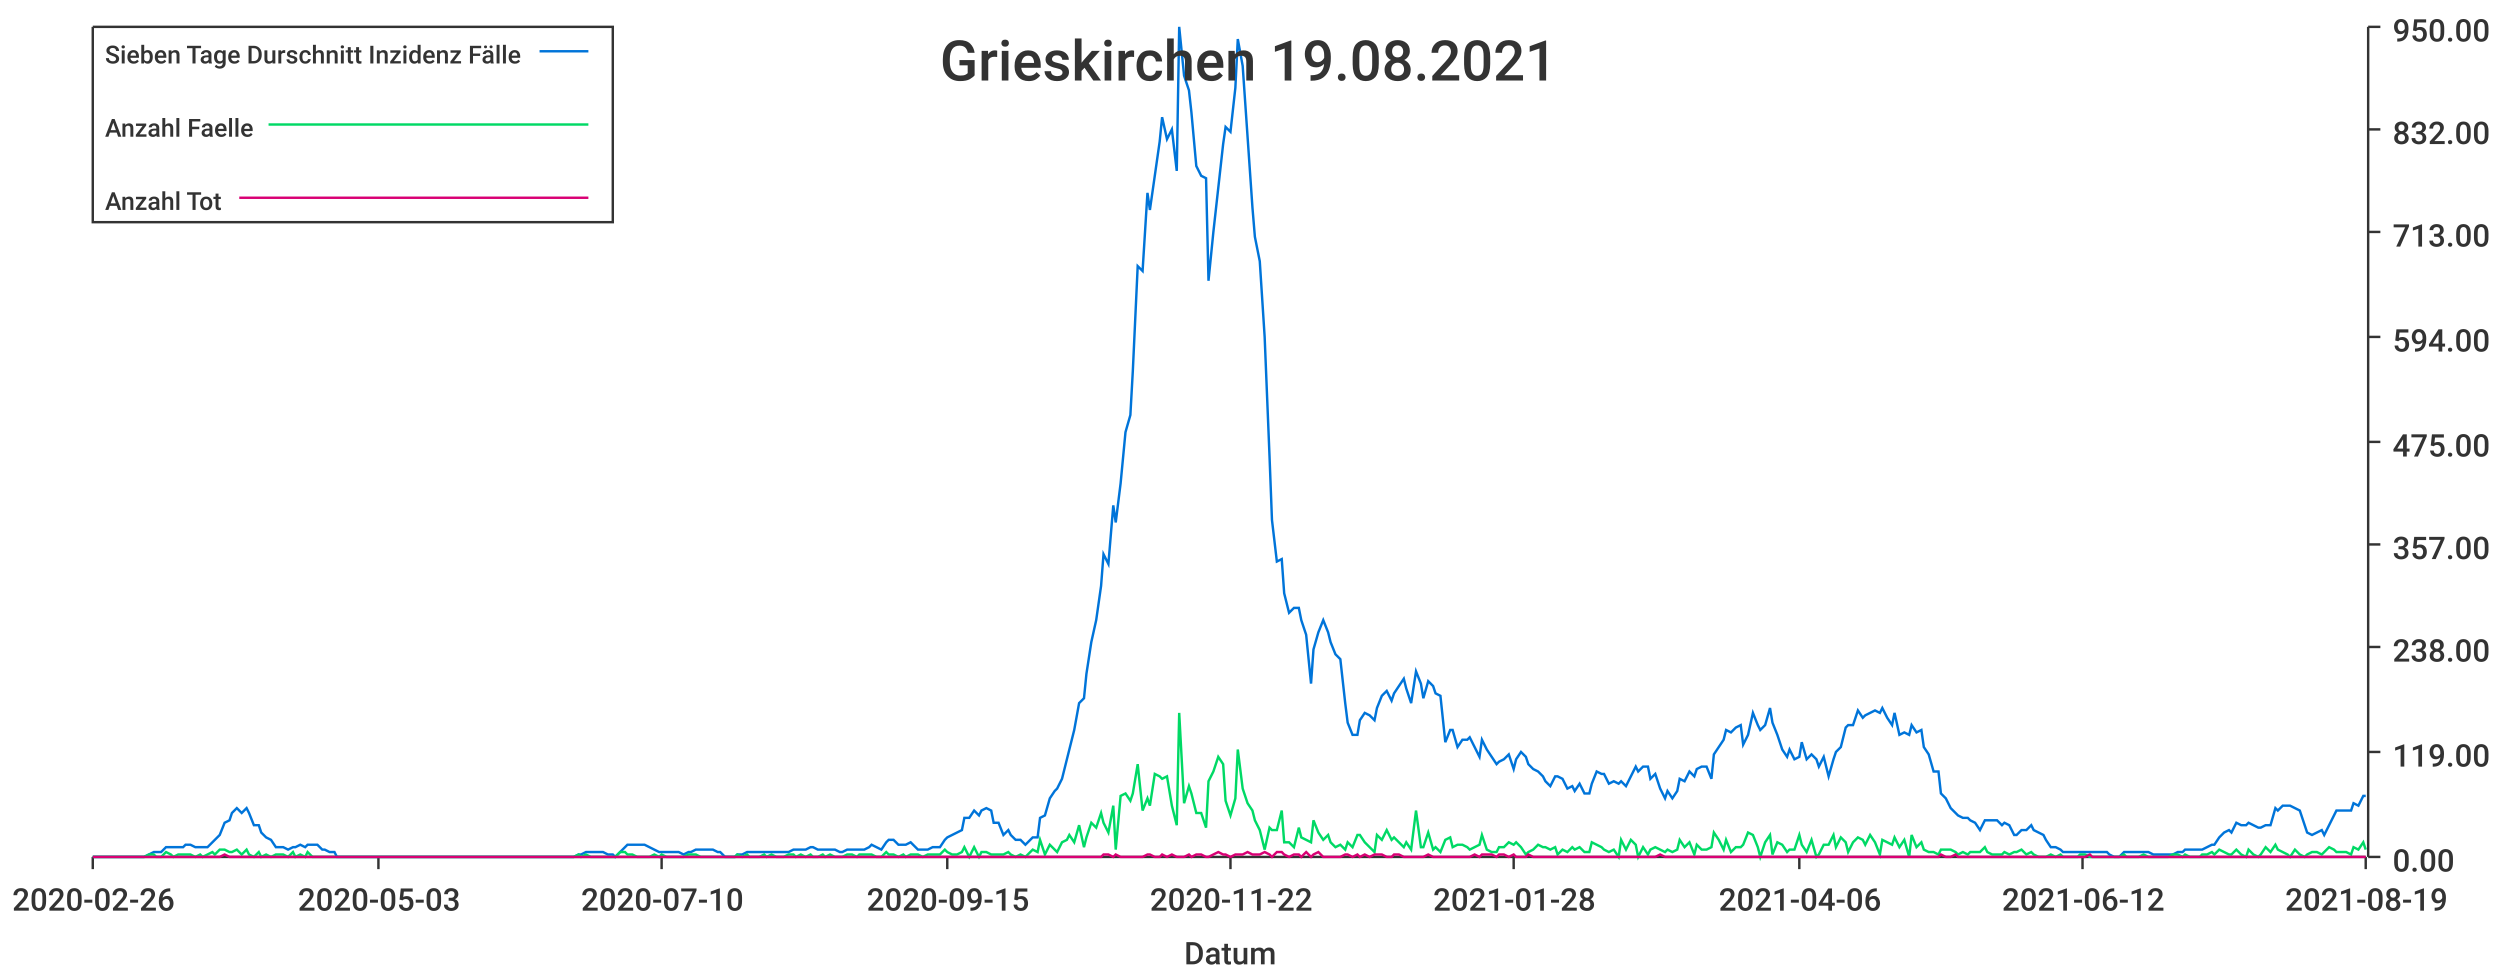
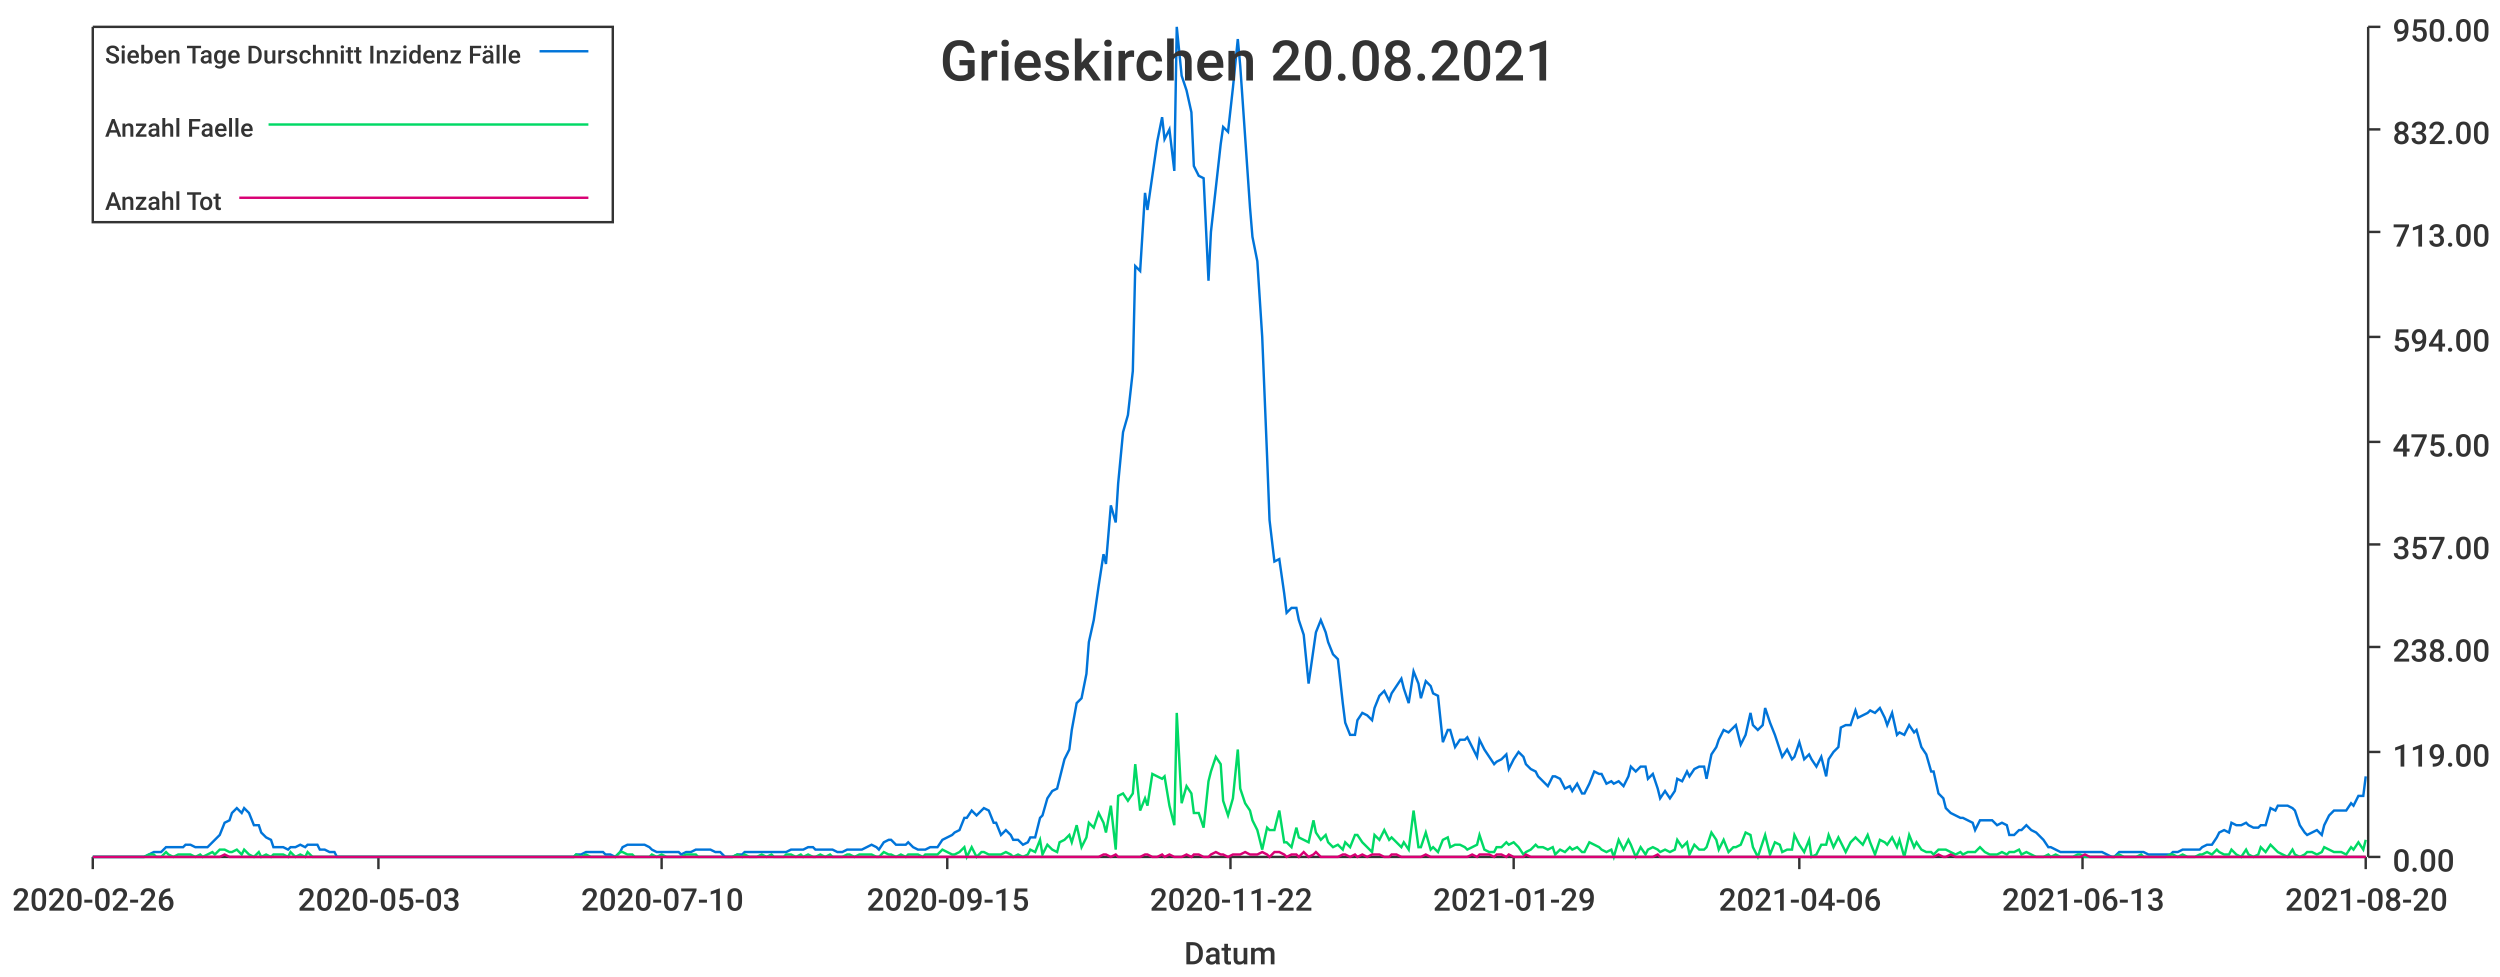
<svg xmlns="http://www.w3.org/2000/svg" width="1024" height="400">\n<path d="M 0 0 L 1024 0 L 1024 400 L 0 400 L 0 0" style="stroke-width:0;stroke:rgba(255,255,255,1.0);fill:rgba(255,255,255,1.0)" />
  <path d="M 38 11 L 969 11 L 969 351 L 38 351 L 38 11" style="stroke-width:0;stroke:rgba(255,255,255,1.0);fill:rgba(255,255,255,1.0)" />
  <path d="M 38 351 L 969 351" style="stroke-width:1;stroke:rgba(51,51,51,1.0);fill:none" />
  <path d="M 38 351 L 38 356" style="stroke-width:1;stroke:rgba(51,51,51,1.0);fill:none" />
  <text x="5" y="373" style="stroke-width:0;stroke:none;fill:rgba(51,51,51,1.0);font-size:12.8px;font-family:'Roboto Medium',sans-serif">2020-02-26</text>
  <path d="M 155 351 L 155 356" style="stroke-width:1;stroke:rgba(51,51,51,1.0);fill:none" />
  <text x="122" y="373" style="stroke-width:0;stroke:none;fill:rgba(51,51,51,1.0);font-size:12.8px;font-family:'Roboto Medium',sans-serif">2020-05-03</text>
  <path d="M 271 351 L 271 356" style="stroke-width:1;stroke:rgba(51,51,51,1.0);fill:none" />
  <text x="238" y="373" style="stroke-width:0;stroke:none;fill:rgba(51,51,51,1.0);font-size:12.8px;font-family:'Roboto Medium',sans-serif">2020-07-10</text>
  <path d="M 388 351 L 388 356" style="stroke-width:1;stroke:rgba(51,51,51,1.0);fill:none" />
  <text x="355" y="373" style="stroke-width:0;stroke:none;fill:rgba(51,51,51,1.0);font-size:12.8px;font-family:'Roboto Medium',sans-serif">2020-09-15</text>
  <path d="M 504 351 L 504 356" style="stroke-width:1;stroke:rgba(51,51,51,1.0);fill:none" />
  <text x="471" y="373" style="stroke-width:0;stroke:none;fill:rgba(51,51,51,1.0);font-size:12.8px;font-family:'Roboto Medium',sans-serif">2020-11-22</text>
  <path d="M 620 351 L 620 356" style="stroke-width:1;stroke:rgba(51,51,51,1.0);fill:none" />
-   <text x="587" y="373" style="stroke-width:0;stroke:none;fill:rgba(51,51,51,1.0);font-size:12.8px;font-family:'Roboto Medium',sans-serif">2021-01-28</text>
+   <text x="587" y="373" style="stroke-width:0;stroke:none;fill:rgba(51,51,51,1.0);font-size:12.8px;font-family:'Roboto Medium',sans-serif">2021-01-29</text>
  <path d="M 737 351 L 737 356" style="stroke-width:1;stroke:rgba(51,51,51,1.0);fill:none" />
  <text x="704" y="373" style="stroke-width:0;stroke:none;fill:rgba(51,51,51,1.0);font-size:12.8px;font-family:'Roboto Medium',sans-serif">2021-04-06</text>
  <path d="M 853 351 L 853 356" style="stroke-width:1;stroke:rgba(51,51,51,1.0);fill:none" />
-   <text x="820" y="373" style="stroke-width:0;stroke:none;fill:rgba(51,51,51,1.0);font-size:12.8px;font-family:'Roboto Medium',sans-serif">2021-06-12</text>
+   <text x="820" y="373" style="stroke-width:0;stroke:none;fill:rgba(51,51,51,1.0);font-size:12.8px;font-family:'Roboto Medium',sans-serif">2021-06-13</text>
  <path d="M 969 351 L 969 356" style="stroke-width:1;stroke:rgba(51,51,51,1.0);fill:none" />
-   <text x="936" y="373" style="stroke-width:0;stroke:none;fill:rgba(51,51,51,1.0);font-size:12.8px;font-family:'Roboto Medium',sans-serif">2021-08-19</text>
+   <text x="936" y="373" style="stroke-width:0;stroke:none;fill:rgba(51,51,51,1.0);font-size:12.8px;font-family:'Roboto Medium',sans-serif">2021-08-20</text>
  <text x="485" y="395" style="stroke-width:0;stroke:none;fill:rgba(51,51,51,1.0);font-size:12.8px;font-family:'Roboto Medium',sans-serif">Datum</text>
  <path d="M 970 351 L 970 11" style="stroke-width:1;stroke:rgba(51,51,51,1.0);fill:none" />
  <path d="M 970 351 L 975 351" style="stroke-width:1;stroke:rgba(51,51,51,1.0);fill:none" />
  <text x="980" y="357" style="stroke-width:0;stroke:none;fill:rgba(51,51,51,1.0);font-size:12.8px;font-family:'Roboto Medium',sans-serif">0.00</text>
  <path d="M 970 308 L 975 308" style="stroke-width:1;stroke:rgba(51,51,51,1.0);fill:none" />
  <text x="980" y="314" style="stroke-width:0;stroke:none;fill:rgba(51,51,51,1.0);font-size:12.8px;font-family:'Roboto Medium',sans-serif">119.00</text>
  <path d="M 970 265 L 975 265" style="stroke-width:1;stroke:rgba(51,51,51,1.0);fill:none" />
  <text x="980" y="271" style="stroke-width:0;stroke:none;fill:rgba(51,51,51,1.0);font-size:12.8px;font-family:'Roboto Medium',sans-serif">238.00</text>
  <path d="M 970 223 L 975 223" style="stroke-width:1;stroke:rgba(51,51,51,1.0);fill:none" />
  <text x="980" y="229" style="stroke-width:0;stroke:none;fill:rgba(51,51,51,1.0);font-size:12.8px;font-family:'Roboto Medium',sans-serif">357.00</text>
  <path d="M 970 181 L 975 181" style="stroke-width:1;stroke:rgba(51,51,51,1.0);fill:none" />
  <text x="980" y="187" style="stroke-width:0;stroke:none;fill:rgba(51,51,51,1.0);font-size:12.8px;font-family:'Roboto Medium',sans-serif">475.00</text>
  <path d="M 970 138 L 975 138" style="stroke-width:1;stroke:rgba(51,51,51,1.0);fill:none" />
  <text x="980" y="144" style="stroke-width:0;stroke:none;fill:rgba(51,51,51,1.0);font-size:12.8px;font-family:'Roboto Medium',sans-serif">594.00</text>
  <path d="M 970 95 L 975 95" style="stroke-width:1;stroke:rgba(51,51,51,1.0);fill:none" />
  <text x="980" y="101" style="stroke-width:0;stroke:none;fill:rgba(51,51,51,1.0);font-size:12.8px;font-family:'Roboto Medium',sans-serif">713.00</text>
  <path d="M 970 53 L 975 53" style="stroke-width:1;stroke:rgba(51,51,51,1.0);fill:none" />
  <text x="980" y="59" style="stroke-width:0;stroke:none;fill:rgba(51,51,51,1.0);font-size:12.8px;font-family:'Roboto Medium',sans-serif">832.00</text>
  <path d="M 970 11 L 975 11" style="stroke-width:1;stroke:rgba(51,51,51,1.0);fill:none" />
  <text x="980" y="17" style="stroke-width:0;stroke:none;fill:rgba(51,51,51,1.0);font-size:12.8px;font-family:'Roboto Medium',sans-serif">950.00</text>
-   <path d="M 38 351 L 40 351 L 42 351 L 44 351 L 45 351 L 47 351 L 49 351 L 51 351 L 52 351 L 54 351 L 56 351 L 57 351 L 59 351 L 61 350 L 63 349 L 64 349 L 66 349 L 68 347 L 70 347 L 71 347 L 73 347 L 75 347 L 76 346 L 78 346 L 80 347 L 82 347 L 83 347 L 85 347 L 87 345 L 88 344 L 90 342 L 92 337 L 94 336 L 95 333 L 97 331 L 99 333 L 101 331 L 102 333 L 104 338 L 106 338 L 107 341 L 109 343 L 111 344 L 113 347 L 114 347 L 116 347 L 118 348 L 120 347 L 121 347 L 123 346 L 125 347 L 126 346 L 128 346 L 130 346 L 132 348 L 133 348 L 135 349 L 137 349 L 138 351 L 140 351 L 142 351 L 144 351 L 145 351 L 147 351 L 149 351 L 151 351 L 152 351 L 154 351 L 156 351 L 157 351 L 159 351 L 161 351 L 163 351 L 164 351 L 166 351 L 168 351 L 170 351 L 171 351 L 173 351 L 175 351 L 176 351 L 178 351 L 180 351 L 182 351 L 183 351 L 185 351 L 187 351 L 188 351 L 190 351 L 192 351 L 194 351 L 195 351 L 197 351 L 199 351 L 201 351 L 202 351 L 204 351 L 206 351 L 207 351 L 209 351 L 211 351 L 213 351 L 214 351 L 216 351 L 218 351 L 220 351 L 221 351 L 223 351 L 225 351 L 226 351 L 228 351 L 230 351 L 232 351 L 233 351 L 235 351 L 237 350 L 238 350 L 240 349 L 242 349 L 244 349 L 245 349 L 247 349 L 249 350 L 251 350 L 252 351 L 254 349 L 256 347 L 257 346 L 259 346 L 261 346 L 263 346 L 264 346 L 266 347 L 268 348 L 270 349 L 271 349 L 273 349 L 275 349 L 276 349 L 278 349 L 280 350 L 282 349 L 283 349 L 285 348 L 287 348 L 288 348 L 290 348 L 292 348 L 294 349 L 295 349 L 297 351 L 299 351 L 301 351 L 302 350 L 304 350 L 306 349 L 307 349 L 309 349 L 311 349 L 313 349 L 314 349 L 316 349 L 318 349 L 320 349 L 321 349 L 323 349 L 325 348 L 326 348 L 328 348 L 330 348 L 332 347 L 333 347 L 335 348 L 337 348 L 338 348 L 340 348 L 342 348 L 344 349 L 345 349 L 347 348 L 349 348 L 351 348 L 352 348 L 354 348 L 356 347 L 357 346 L 359 347 L 361 348 L 363 345 L 364 344 L 366 344 L 368 346 L 370 346 L 371 346 L 373 345 L 375 347 L 376 348 L 378 348 L 380 348 L 382 347 L 383 347 L 385 347 L 387 344 L 388 343 L 390 342 L 392 341 L 394 340 L 395 335 L 397 335 L 399 332 L 401 334 L 402 332 L 404 331 L 406 332 L 407 337 L 409 337 L 411 342 L 413 340 L 414 342 L 416 344 L 418 344 L 420 346 L 421 345 L 423 343 L 425 343 L 426 335 L 428 334 L 430 327 L 432 324 L 433 323 L 435 319 L 437 311 L 438 307 L 440 299 L 442 288 L 444 286 L 445 276 L 447 263 L 449 254 L 451 240 L 452 227 L 454 231 L 456 207 L 457 214 L 459 198 L 461 177 L 463 170 L 464 152 L 466 109 L 468 111 L 470 79 L 471 86 L 473 72 L 475 58 L 476 48 L 478 57 L 480 53 L 482 70 L 483 11 L 485 31 L 487 37 L 488 46 L 490 68 L 492 72 L 494 73 L 495 115 L 497 95 L 499 77 L 501 59 L 502 52 L 504 54 L 506 36 L 507 16 L 509 27 L 511 56 L 513 85 L 514 97 L 516 107 L 518 138 L 520 187 L 521 213 L 523 230 L 525 229 L 526 243 L 528 251 L 530 249 L 532 249 L 533 254 L 535 260 L 537 280 L 538 266 L 540 259 L 542 254 L 544 259 L 545 263 L 547 268 L 549 270 L 551 288 L 552 296 L 554 301 L 556 301 L 557 295 L 559 292 L 561 293 L 563 295 L 564 290 L 566 285 L 568 283 L 570 287 L 571 284 L 573 281 L 575 278 L 576 282 L 578 288 L 580 275 L 582 280 L 583 286 L 585 279 L 587 281 L 588 284 L 590 285 L 592 304 L 594 299 L 595 299 L 597 306 L 599 303 L 601 303 L 602 302 L 604 306 L 606 310 L 607 303 L 609 307 L 611 310 L 613 313 L 614 312 L 616 311 L 618 309 L 620 315 L 621 311 L 623 308 L 625 310 L 626 313 L 628 315 L 630 316 L 632 318 L 633 320 L 635 322 L 637 318 L 638 318 L 640 319 L 642 323 L 644 322 L 645 324 L 647 321 L 649 325 L 651 325 L 652 321 L 654 316 L 656 317 L 657 317 L 659 321 L 661 320 L 663 321 L 664 320 L 666 322 L 668 318 L 670 314 L 671 316 L 673 314 L 675 314 L 676 319 L 678 317 L 680 323 L 682 327 L 683 324 L 685 327 L 687 324 L 688 319 L 690 320 L 692 316 L 694 318 L 695 315 L 697 314 L 699 314 L 701 319 L 702 309 L 704 306 L 706 303 L 707 299 L 709 300 L 711 298 L 713 297 L 714 305 L 716 301 L 718 292 L 720 297 L 721 299 L 723 297 L 725 290 L 726 296 L 728 301 L 730 307 L 732 310 L 733 307 L 735 311 L 737 310 L 738 304 L 740 311 L 742 309 L 744 311 L 745 314 L 747 310 L 749 318 L 751 311 L 752 308 L 754 306 L 756 298 L 757 297 L 759 297 L 761 291 L 763 294 L 764 293 L 766 292 L 768 291 L 770 292 L 771 290 L 773 294 L 775 297 L 776 292 L 778 301 L 780 300 L 782 301 L 783 297 L 785 300 L 787 299 L 788 306 L 790 309 L 792 316 L 794 316 L 795 325 L 797 327 L 799 331 L 801 333 L 802 334 L 804 335 L 806 335 L 807 336 L 809 337 L 811 340 L 813 336 L 814 336 L 816 336 L 818 336 L 820 338 L 821 337 L 823 338 L 825 342 L 826 342 L 828 340 L 830 340 L 832 338 L 833 340 L 835 341 L 837 342 L 838 344 L 840 347 L 842 347 L 844 348 L 845 349 L 847 349 L 849 349 L 851 349 L 852 349 L 854 349 L 856 349 L 857 349 L 859 349 L 861 349 L 863 349 L 864 350 L 866 351 L 868 351 L 870 349 L 871 349 L 873 349 L 875 349 L 876 349 L 878 349 L 880 349 L 882 350 L 883 350 L 885 350 L 887 350 L 888 350 L 890 350 L 892 349 L 894 349 L 895 348 L 897 348 L 899 348 L 901 348 L 902 348 L 904 347 L 906 346 L 907 346 L 909 343 L 911 341 L 913 340 L 914 341 L 916 337 L 918 338 L 920 338 L 921 337 L 923 338 L 925 339 L 926 339 L 928 338 L 930 338 L 932 331 L 933 332 L 935 330 L 937 330 L 938 330 L 940 331 L 942 332 L 944 338 L 945 341 L 947 342 L 949 341 L 951 340 L 952 342 L 954 338 L 956 334 L 957 332 L 959 332 L 961 332 L 963 332 L 964 329 L 966 330 L 968 326 L 969 326" style="stroke-width:1;stroke:rgba(0,116,217,1.0);fill:none" />
-   <path d="M 38 351 L 40 351 L 42 351 L 44 351 L 45 351 L 47 351 L 49 351 L 51 351 L 52 351 L 54 351 L 56 351 L 57 351 L 59 351 L 61 350 L 63 350 L 64 351 L 66 351 L 68 349 L 70 350 L 71 351 L 73 350 L 75 350 L 76 350 L 78 350 L 80 351 L 82 350 L 83 351 L 85 350 L 87 349 L 88 350 L 90 348 L 92 348 L 94 349 L 95 349 L 97 348 L 99 350 L 101 348 L 102 350 L 104 351 L 106 349 L 107 351 L 109 350 L 111 351 L 113 350 L 114 350 L 116 350 L 118 351 L 120 349 L 121 351 L 123 350 L 125 351 L 126 349 L 128 351 L 130 351 L 132 351 L 133 351 L 135 351 L 137 351 L 138 351 L 140 351 L 142 351 L 144 351 L 145 351 L 147 351 L 149 351 L 151 351 L 152 351 L 154 351 L 156 351 L 157 351 L 159 351 L 161 351 L 163 351 L 164 351 L 166 351 L 168 351 L 170 351 L 171 351 L 173 351 L 175 351 L 176 351 L 178 351 L 180 351 L 182 351 L 183 351 L 185 351 L 187 351 L 188 351 L 190 351 L 192 351 L 194 351 L 195 351 L 197 351 L 199 351 L 201 351 L 202 351 L 204 351 L 206 351 L 207 351 L 209 351 L 211 351 L 213 351 L 214 351 L 216 351 L 218 351 L 220 351 L 221 351 L 223 351 L 225 351 L 226 351 L 228 351 L 230 351 L 232 351 L 233 351 L 235 351 L 237 350 L 238 351 L 240 350 L 242 351 L 244 351 L 245 351 L 247 351 L 249 351 L 251 351 L 252 351 L 254 349 L 256 349 L 257 350 L 259 350 L 261 351 L 263 351 L 264 351 L 266 351 L 268 350 L 270 351 L 271 350 L 273 351 L 275 351 L 276 351 L 278 351 L 280 351 L 282 350 L 283 350 L 285 350 L 287 351 L 288 351 L 290 351 L 292 351 L 294 351 L 295 351 L 297 351 L 299 351 L 301 351 L 302 350 L 304 351 L 306 350 L 307 351 L 309 351 L 311 351 L 313 350 L 314 351 L 316 350 L 318 351 L 320 351 L 321 351 L 323 350 L 325 350 L 326 351 L 328 350 L 330 351 L 332 350 L 333 351 L 335 351 L 337 350 L 338 351 L 340 350 L 342 351 L 344 351 L 345 351 L 347 350 L 349 350 L 351 351 L 352 350 L 354 350 L 356 350 L 357 350 L 359 351 L 361 351 L 363 349 L 364 350 L 366 350 L 368 351 L 370 350 L 371 351 L 373 350 L 375 350 L 376 350 L 378 351 L 380 350 L 382 350 L 383 350 L 385 350 L 387 348 L 388 349 L 390 350 L 392 350 L 394 349 L 395 347 L 397 351 L 399 347 L 401 351 L 402 349 L 404 349 L 406 350 L 407 350 L 409 350 L 411 350 L 413 349 L 414 350 L 416 351 L 418 350 L 420 351 L 421 350 L 423 348 L 425 349 L 426 344 L 428 350 L 430 346 L 432 348 L 433 349 L 435 345 L 437 344 L 438 342 L 440 345 L 442 338 L 444 347 L 445 343 L 447 337 L 449 339 L 451 333 L 452 337 L 454 341 L 456 330 L 457 348 L 459 326 L 461 325 L 463 328 L 464 325 L 466 313 L 468 332 L 470 327 L 471 330 L 473 317 L 475 318 L 476 319 L 478 318 L 480 330 L 482 338 L 483 292 L 485 329 L 487 322 L 488 325 L 490 333 L 492 333 L 494 339 L 495 320 L 497 316 L 499 310 L 501 313 L 502 328 L 504 334 L 506 327 L 507 307 L 509 323 L 511 329 L 513 332 L 514 336 L 516 340 L 518 348 L 520 339 L 521 340 L 523 340 L 525 332 L 526 345 L 528 345 L 530 347 L 532 339 L 533 343 L 535 344 L 537 345 L 538 336 L 540 341 L 542 344 L 544 342 L 545 345 L 547 347 L 549 346 L 551 348 L 552 345 L 554 347 L 556 342 L 557 342 L 559 345 L 561 347 L 563 349 L 564 342 L 566 344 L 568 340 L 570 344 L 571 343 L 573 345 L 575 347 L 576 345 L 578 348 L 580 332 L 582 347 L 583 347 L 585 341 L 587 348 L 588 347 L 590 349 L 592 344 L 594 343 L 595 347 L 597 346 L 599 346 L 601 347 L 602 348 L 604 347 L 606 346 L 607 342 L 609 348 L 611 349 L 613 349 L 614 347 L 616 347 L 618 345 L 620 346 L 621 345 L 623 347 L 625 350 L 626 349 L 628 348 L 630 346 L 632 347 L 633 347 L 635 348 L 637 347 L 638 350 L 640 348 L 642 349 L 644 347 L 645 348 L 647 347 L 649 349 L 651 349 L 652 345 L 654 346 L 656 347 L 657 348 L 659 349 L 661 348 L 663 351 L 664 344 L 666 348 L 668 344 L 670 346 L 671 351 L 673 347 L 675 350 L 676 348 L 678 347 L 680 348 L 682 349 L 683 348 L 685 349 L 687 348 L 688 344 L 690 347 L 692 345 L 694 350 L 695 346 L 697 348 L 699 348 L 701 347 L 702 341 L 704 344 L 706 348 L 707 344 L 709 349 L 711 347 L 713 347 L 714 346 L 716 341 L 718 342 L 720 347 L 721 351 L 723 345 L 725 342 L 726 350 L 728 345 L 730 346 L 732 349 L 733 348 L 735 348 L 737 342 L 738 346 L 740 349 L 742 344 L 744 351 L 745 350 L 747 346 L 749 346 L 751 342 L 752 347 L 754 343 L 756 345 L 757 349 L 759 345 L 761 343 L 763 344 L 764 346 L 766 342 L 768 345 L 770 350 L 771 344 L 773 345 L 775 346 L 776 343 L 778 347 L 780 344 L 782 351 L 783 342 L 785 347 L 787 345 L 788 348 L 790 349 L 792 349 L 794 350 L 795 348 L 797 348 L 799 348 L 801 349 L 802 350 L 804 349 L 806 350 L 807 349 L 809 349 L 811 349 L 813 347 L 814 349 L 816 350 L 818 350 L 820 350 L 821 349 L 823 350 L 825 349 L 826 349 L 828 348 L 830 350 L 832 349 L 833 350 L 835 351 L 837 351 L 838 351 L 840 350 L 842 351 L 844 350 L 845 351 L 847 351 L 849 351 L 851 351 L 852 350 L 854 350 L 856 351 L 857 351 L 859 351 L 861 351 L 863 351 L 864 351 L 866 351 L 868 351 L 870 350 L 871 351 L 873 351 L 875 351 L 876 351 L 878 350 L 880 351 L 882 351 L 883 351 L 885 351 L 887 351 L 888 351 L 890 350 L 892 350 L 894 351 L 895 350 L 897 351 L 899 351 L 901 351 L 902 350 L 904 350 L 906 349 L 907 350 L 909 348 L 911 349 L 913 350 L 914 350 L 916 348 L 918 350 L 920 351 L 921 348 L 923 350 L 925 351 L 926 350 L 928 347 L 930 349 L 932 346 L 933 348 L 935 349 L 937 350 L 938 351 L 940 348 L 942 350 L 944 351 L 945 350 L 947 349 L 949 349 L 951 350 L 952 349 L 954 347 L 956 348 L 957 349 L 959 349 L 961 349 L 963 350 L 964 347 L 966 348 L 968 345 L 969 348" style="stroke-width:1;stroke:rgba(0,217,101,1.0);fill:none" />
-   <path d="M 38 351 L 40 351 L 42 351 L 44 351 L 45 351 L 47 351 L 49 351 L 51 351 L 52 351 L 54 351 L 56 351 L 57 351 L 59 351 L 61 351 L 63 351 L 64 351 L 66 351 L 68 351 L 70 351 L 71 351 L 73 351 L 75 351 L 76 351 L 78 351 L 80 351 L 82 351 L 83 351 L 85 351 L 87 351 L 88 351 L 90 351 L 92 350 L 94 351 L 95 351 L 97 351 L 99 351 L 101 351 L 102 351 L 104 351 L 106 351 L 107 351 L 109 351 L 111 351 L 113 351 L 114 351 L 116 351 L 118 351 L 120 351 L 121 351 L 123 351 L 125 351 L 126 351 L 128 351 L 130 351 L 132 351 L 133 351 L 135 351 L 137 351 L 138 351 L 140 351 L 142 351 L 144 351 L 145 351 L 147 351 L 149 351 L 151 351 L 152 351 L 154 351 L 156 351 L 157 351 L 159 351 L 161 351 L 163 351 L 164 351 L 166 351 L 168 351 L 170 351 L 171 351 L 173 351 L 175 351 L 176 351 L 178 351 L 180 351 L 182 351 L 183 351 L 185 351 L 187 351 L 188 351 L 190 351 L 192 351 L 194 351 L 195 351 L 197 351 L 199 351 L 201 351 L 202 351 L 204 351 L 206 351 L 207 351 L 209 351 L 211 351 L 213 351 L 214 351 L 216 351 L 218 351 L 220 351 L 221 351 L 223 351 L 225 351 L 226 351 L 228 351 L 230 351 L 232 351 L 233 351 L 235 351 L 237 351 L 238 351 L 240 351 L 242 351 L 244 351 L 245 351 L 247 351 L 249 351 L 251 351 L 252 351 L 254 351 L 256 351 L 257 351 L 259 351 L 261 351 L 263 351 L 264 351 L 266 351 L 268 351 L 270 351 L 271 351 L 273 351 L 275 351 L 276 351 L 278 351 L 280 351 L 282 351 L 283 351 L 285 351 L 287 351 L 288 351 L 290 351 L 292 351 L 294 351 L 295 351 L 297 351 L 299 351 L 301 351 L 302 351 L 304 351 L 306 351 L 307 351 L 309 351 L 311 351 L 313 351 L 314 351 L 316 351 L 318 351 L 320 351 L 321 351 L 323 351 L 325 351 L 326 351 L 328 351 L 330 351 L 332 351 L 333 351 L 335 351 L 337 351 L 338 351 L 340 351 L 342 351 L 344 351 L 345 351 L 347 351 L 349 351 L 351 351 L 352 351 L 354 351 L 356 351 L 357 351 L 359 351 L 361 351 L 363 351 L 364 351 L 366 351 L 368 351 L 370 351 L 371 351 L 373 351 L 375 351 L 376 351 L 378 351 L 380 351 L 382 351 L 383 351 L 385 351 L 387 351 L 388 351 L 390 351 L 392 351 L 394 351 L 395 351 L 397 351 L 399 351 L 401 351 L 402 351 L 404 351 L 406 351 L 407 351 L 409 351 L 411 351 L 413 351 L 414 351 L 416 351 L 418 351 L 420 351 L 421 351 L 423 351 L 425 351 L 426 351 L 428 351 L 430 351 L 432 351 L 433 351 L 435 351 L 437 351 L 438 351 L 440 351 L 442 351 L 444 351 L 445 351 L 447 351 L 449 351 L 451 351 L 452 350 L 454 350 L 456 351 L 457 350 L 459 351 L 461 351 L 463 351 L 464 351 L 466 351 L 468 351 L 470 350 L 471 350 L 473 351 L 475 351 L 476 350 L 478 351 L 480 350 L 482 351 L 483 351 L 485 351 L 487 350 L 488 351 L 490 350 L 492 350 L 494 351 L 495 351 L 497 350 L 499 349 L 501 350 L 502 350 L 504 351 L 506 350 L 507 350 L 509 350 L 511 349 L 513 350 L 514 350 L 516 350 L 518 349 L 520 350 L 521 351 L 523 349 L 525 349 L 526 350 L 528 351 L 530 350 L 532 350 L 533 351 L 535 349 L 537 351 L 538 350 L 540 349 L 542 351 L 544 351 L 545 351 L 547 351 L 549 351 L 551 350 L 552 350 L 554 351 L 556 350 L 557 351 L 559 350 L 561 351 L 563 350 L 564 350 L 566 350 L 568 351 L 570 351 L 571 350 L 573 350 L 575 351 L 576 351 L 578 351 L 580 351 L 582 351 L 583 351 L 585 350 L 587 351 L 588 351 L 590 351 L 592 351 L 594 351 L 595 351 L 597 351 L 599 351 L 601 351 L 602 351 L 604 350 L 606 351 L 607 350 L 609 350 L 611 350 L 613 351 L 614 350 L 616 350 L 618 351 L 620 350 L 621 351 L 623 351 L 625 351 L 626 350 L 628 351 L 630 351 L 632 351 L 633 351 L 635 351 L 637 351 L 638 351 L 640 351 L 642 351 L 644 351 L 645 351 L 647 351 L 649 351 L 651 351 L 652 351 L 654 351 L 656 351 L 657 351 L 659 351 L 661 351 L 663 351 L 664 351 L 666 351 L 668 351 L 670 351 L 671 351 L 673 351 L 675 351 L 676 351 L 678 351 L 680 350 L 682 351 L 683 351 L 685 351 L 687 351 L 688 351 L 690 351 L 692 351 L 694 351 L 695 351 L 697 351 L 699 351 L 701 351 L 702 351 L 704 351 L 706 351 L 707 351 L 709 351 L 711 351 L 713 351 L 714 351 L 716 351 L 718 351 L 720 351 L 721 351 L 723 351 L 725 351 L 726 351 L 728 351 L 730 351 L 732 351 L 733 351 L 735 351 L 737 351 L 738 351 L 740 351 L 742 351 L 744 351 L 745 351 L 747 351 L 749 351 L 751 351 L 752 351 L 754 351 L 756 351 L 757 351 L 759 351 L 761 351 L 763 351 L 764 351 L 766 351 L 768 351 L 770 351 L 771 351 L 773 351 L 775 351 L 776 351 L 778 351 L 780 351 L 782 351 L 783 351 L 785 351 L 787 351 L 788 351 L 790 351 L 792 351 L 794 351 L 795 350 L 797 351 L 799 351 L 801 350 L 802 351 L 804 351 L 806 351 L 807 351 L 809 351 L 811 351 L 813 351 L 814 351 L 816 351 L 818 351 L 820 351 L 821 351 L 823 351 L 825 351 L 826 351 L 828 351 L 830 351 L 832 351 L 833 351 L 835 351 L 837 351 L 838 351 L 840 351 L 842 351 L 844 351 L 845 351 L 847 351 L 849 351 L 851 351 L 852 351 L 854 351 L 856 350 L 857 351 L 859 351 L 861 351 L 863 351 L 864 351 L 866 351 L 868 351 L 870 351 L 871 351 L 873 351 L 875 351 L 876 351 L 878 351 L 880 351 L 882 351 L 883 351 L 885 351 L 887 351 L 888 351 L 890 351 L 892 351 L 894 351 L 895 351 L 897 351 L 899 351 L 901 351 L 902 351 L 904 351 L 906 351 L 907 351 L 909 351 L 911 351 L 913 351 L 914 351 L 916 351 L 918 351 L 920 351 L 921 351 L 923 351 L 925 351 L 926 351 L 928 351 L 930 351 L 932 351 L 933 351 L 935 351 L 937 351 L 938 351 L 940 351 L 942 351 L 944 351 L 945 351 L 947 351 L 949 351 L 951 351 L 952 351 L 954 351 L 956 351 L 957 351 L 959 351 L 961 351 L 963 351 L 964 351 L 966 351 L 968 351 L 969 351" style="stroke-width:1;stroke:rgba(217,0,116,1.0);fill:none" />
-   <text x="385" y="33" style="stroke-width:0;stroke:none;fill:rgba(51,51,51,1.0);font-size:23.0px;font-family:'Roboto Medium',sans-serif">Grieskirchen 19.08.2021</text>
+   <path d="M 38 351 L 40 351 L 42 351 L 44 351 L 45 351 L 47 351 L 49 351 L 51 351 L 52 351 L 54 351 L 56 351 L 57 351 L 59 351 L 61 350 L 63 349 L 64 349 L 66 349 L 68 347 L 69 347 L 71 347 L 73 347 L 75 347 L 76 346 L 78 346 L 80 347 L 82 347 L 83 347 L 85 347 L 87 345 L 88 344 L 90 342 L 92 337 L 94 336 L 95 333 L 97 331 L 99 333 L 100 331 L 102 333 L 104 338 L 106 338 L 107 341 L 109 343 L 111 344 L 112 347 L 114 347 L 116 347 L 118 348 L 119 347 L 121 347 L 123 346 L 125 347 L 126 346 L 128 346 L 130 346 L 131 348 L 133 348 L 135 349 L 137 349 L 138 351 L 140 351 L 142 351 L 143 351 L 145 351 L 147 351 L 149 351 L 150 351 L 152 351 L 154 351 L 156 351 L 157 351 L 159 351 L 161 351 L 162 351 L 164 351 L 166 351 L 168 351 L 169 351 L 171 351 L 173 351 L 174 351 L 176 351 L 178 351 L 180 351 L 181 351 L 183 351 L 185 351 L 186 351 L 188 351 L 190 351 L 192 351 L 193 351 L 195 351 L 197 351 L 199 351 L 200 351 L 202 351 L 204 351 L 205 351 L 207 351 L 209 351 L 211 351 L 212 351 L 214 351 L 216 351 L 217 351 L 219 351 L 221 351 L 223 351 L 224 351 L 226 351 L 228 351 L 230 351 L 231 351 L 233 351 L 235 351 L 236 350 L 238 350 L 240 349 L 242 349 L 243 349 L 245 349 L 247 349 L 248 350 L 250 350 L 252 351 L 254 349 L 255 347 L 257 346 L 259 346 L 260 346 L 262 346 L 264 346 L 266 347 L 267 348 L 269 349 L 271 349 L 273 349 L 274 349 L 276 349 L 278 349 L 279 350 L 281 349 L 283 349 L 285 348 L 286 348 L 288 348 L 290 348 L 291 348 L 293 349 L 295 349 L 297 351 L 298 351 L 300 351 L 302 350 L 304 350 L 305 349 L 307 349 L 309 349 L 310 349 L 312 349 L 314 349 L 316 349 L 317 349 L 319 349 L 321 349 L 322 349 L 324 348 L 326 348 L 328 348 L 329 348 L 331 347 L 333 347 L 334 348 L 336 348 L 338 348 L 340 348 L 341 348 L 343 349 L 345 349 L 347 348 L 348 348 L 350 348 L 352 348 L 353 348 L 355 347 L 357 346 L 359 347 L 360 348 L 362 345 L 364 344 L 365 344 L 367 346 L 369 346 L 371 346 L 372 345 L 374 347 L 376 348 L 378 348 L 379 348 L 381 347 L 383 347 L 384 347 L 386 344 L 388 343 L 390 342 L 391 341 L 393 340 L 395 335 L 396 335 L 398 332 L 400 334 L 402 332 L 403 331 L 405 332 L 407 337 L 408 337 L 410 342 L 412 340 L 414 342 L 415 344 L 417 344 L 419 346 L 421 345 L 422 343 L 424 343 L 426 335 L 427 334 L 429 327 L 431 324 L 433 323 L 434 319 L 436 311 L 438 307 L 439 299 L 441 288 L 443 286 L 445 276 L 446 263 L 448 254 L 450 240 L 452 227 L 453 231 L 455 207 L 457 214 L 458 198 L 460 177 L 462 170 L 464 152 L 465 109 L 467 111 L 469 79 L 470 86 L 472 72 L 474 58 L 476 48 L 477 57 L 479 53 L 481 70 L 482 11 L 484 31 L 486 37 L 488 46 L 489 68 L 491 72 L 493 73 L 495 115 L 496 95 L 498 77 L 500 59 L 501 52 L 503 54 L 505 36 L 507 16 L 508 27 L 510 56 L 512 85 L 513 97 L 515 107 L 517 138 L 519 187 L 520 213 L 522 230 L 524 229 L 526 243 L 527 251 L 529 249 L 531 249 L 532 254 L 534 260 L 536 280 L 538 266 L 539 259 L 541 254 L 543 259 L 544 263 L 546 268 L 548 270 L 550 288 L 551 296 L 553 301 L 555 301 L 556 295 L 558 292 L 560 293 L 562 295 L 563 290 L 565 285 L 567 283 L 569 287 L 570 284 L 572 281 L 574 278 L 575 282 L 577 288 L 579 275 L 581 280 L 582 286 L 584 279 L 586 281 L 587 284 L 589 285 L 591 304 L 593 299 L 594 299 L 596 306 L 598 303 L 600 303 L 601 302 L 603 306 L 605 310 L 606 303 L 608 307 L 610 310 L 612 313 L 613 312 L 615 311 L 617 309 L 618 315 L 620 311 L 622 308 L 624 310 L 625 313 L 627 315 L 629 316 L 630 318 L 632 320 L 634 322 L 636 318 L 637 318 L 639 319 L 641 323 L 643 322 L 644 324 L 646 321 L 648 325 L 649 325 L 651 321 L 653 316 L 655 317 L 656 317 L 658 321 L 660 320 L 661 321 L 663 320 L 665 322 L 667 318 L 668 314 L 670 316 L 672 314 L 674 314 L 675 319 L 677 317 L 679 323 L 680 327 L 682 324 L 684 327 L 686 324 L 687 319 L 689 320 L 691 316 L 692 318 L 694 315 L 696 314 L 698 314 L 699 319 L 701 309 L 703 306 L 704 303 L 706 299 L 708 300 L 710 298 L 711 297 L 713 305 L 715 301 L 717 292 L 718 297 L 720 299 L 722 297 L 723 290 L 725 296 L 727 301 L 729 307 L 730 310 L 732 307 L 734 311 L 735 310 L 737 304 L 739 311 L 741 309 L 742 311 L 744 314 L 746 310 L 748 318 L 749 311 L 751 308 L 753 306 L 754 298 L 756 297 L 758 297 L 760 291 L 761 294 L 763 293 L 765 292 L 766 291 L 768 292 L 770 290 L 772 294 L 773 297 L 775 292 L 777 301 L 778 300 L 780 301 L 782 297 L 784 300 L 785 299 L 787 306 L 789 309 L 791 316 L 792 316 L 794 325 L 796 327 L 797 331 L 799 333 L 801 334 L 803 335 L 804 335 L 806 336 L 808 337 L 809 340 L 811 336 L 813 336 L 815 336 L 816 336 L 818 338 L 820 337 L 822 338 L 823 342 L 825 342 L 827 340 L 828 340 L 830 338 L 832 340 L 834 341 L 835 342 L 837 344 L 839 347 L 840 347 L 842 348 L 844 349 L 846 349 L 847 349 L 849 349 L 851 349 L 852 349 L 854 349 L 856 349 L 858 349 L 859 349 L 861 349 L 863 350 L 865 351 L 866 351 L 868 349 L 870 349 L 871 349 L 873 349 L 875 349 L 877 349 L 878 349 L 880 350 L 882 350 L 883 350 L 885 350 L 887 350 L 889 350 L 890 349 L 892 349 L 894 348 L 896 348 L 897 348 L 899 348 L 901 348 L 902 347 L 904 346 L 906 346 L 908 343 L 909 341 L 911 340 L 913 341 L 914 337 L 916 338 L 918 338 L 920 337 L 921 338 L 923 339 L 925 339 L 926 338 L 928 338 L 930 331 L 932 332 L 933 330 L 935 330 L 937 330 L 939 331 L 940 332 L 942 338 L 944 341 L 945 342 L 947 341 L 949 340 L 951 342 L 952 338 L 954 334 L 956 332 L 957 332 L 959 332 L 961 332 L 963 329 L 964 330 L 966 326 L 968 326 L 969 318" style="stroke-width:1;stroke:rgba(0,116,217,1.0);fill:none" />
+   <path d="M 38 351 L 40 351 L 42 351 L 44 351 L 45 351 L 47 351 L 49 351 L 51 351 L 52 351 L 54 351 L 56 351 L 57 351 L 59 351 L 61 350 L 63 350 L 64 351 L 66 351 L 68 349 L 69 350 L 71 351 L 73 350 L 75 350 L 76 350 L 78 350 L 80 351 L 82 350 L 83 351 L 85 350 L 87 349 L 88 350 L 90 348 L 92 348 L 94 349 L 95 349 L 97 348 L 99 350 L 100 348 L 102 350 L 104 351 L 106 349 L 107 351 L 109 350 L 111 351 L 112 350 L 114 350 L 116 350 L 118 351 L 119 349 L 121 351 L 123 350 L 125 351 L 126 349 L 128 351 L 130 351 L 131 351 L 133 351 L 135 351 L 137 351 L 138 351 L 140 351 L 142 351 L 143 351 L 145 351 L 147 351 L 149 351 L 150 351 L 152 351 L 154 351 L 156 351 L 157 351 L 159 351 L 161 351 L 162 351 L 164 351 L 166 351 L 168 351 L 169 351 L 171 351 L 173 351 L 174 351 L 176 351 L 178 351 L 180 351 L 181 351 L 183 351 L 185 351 L 186 351 L 188 351 L 190 351 L 192 351 L 193 351 L 195 351 L 197 351 L 199 351 L 200 351 L 202 351 L 204 351 L 205 351 L 207 351 L 209 351 L 211 351 L 212 351 L 214 351 L 216 351 L 217 351 L 219 351 L 221 351 L 223 351 L 224 351 L 226 351 L 228 351 L 230 351 L 231 351 L 233 351 L 235 351 L 236 350 L 238 351 L 240 350 L 242 351 L 243 351 L 245 351 L 247 351 L 248 351 L 250 351 L 252 351 L 254 349 L 255 349 L 257 350 L 259 350 L 260 351 L 262 351 L 264 351 L 266 351 L 267 350 L 269 351 L 271 350 L 273 351 L 274 351 L 276 351 L 278 351 L 279 351 L 281 350 L 283 350 L 285 350 L 286 351 L 288 351 L 290 351 L 291 351 L 293 351 L 295 351 L 297 351 L 298 351 L 300 351 L 302 350 L 304 351 L 305 350 L 307 351 L 309 351 L 310 351 L 312 350 L 314 351 L 316 350 L 317 351 L 319 351 L 321 351 L 322 350 L 324 350 L 326 351 L 328 350 L 329 351 L 331 350 L 333 351 L 334 351 L 336 350 L 338 351 L 340 350 L 341 351 L 343 351 L 345 351 L 347 350 L 348 350 L 350 351 L 352 350 L 353 350 L 355 350 L 357 350 L 359 351 L 360 351 L 362 349 L 364 350 L 365 350 L 367 351 L 369 350 L 371 351 L 372 350 L 374 350 L 376 350 L 378 351 L 379 350 L 381 350 L 383 350 L 384 350 L 386 348 L 388 349 L 390 350 L 391 350 L 393 349 L 395 347 L 396 351 L 398 347 L 400 351 L 402 349 L 403 349 L 405 350 L 407 350 L 408 350 L 410 350 L 412 349 L 414 350 L 415 351 L 417 350 L 419 351 L 421 350 L 422 348 L 424 349 L 426 344 L 427 350 L 429 346 L 431 348 L 433 349 L 434 345 L 436 344 L 438 342 L 439 345 L 441 338 L 443 347 L 445 343 L 446 337 L 448 339 L 450 333 L 452 337 L 453 341 L 455 330 L 457 348 L 458 326 L 460 325 L 462 328 L 464 325 L 465 313 L 467 332 L 469 327 L 470 330 L 472 317 L 474 318 L 476 319 L 477 318 L 479 330 L 481 338 L 482 292 L 484 329 L 486 322 L 488 325 L 489 333 L 491 333 L 493 339 L 495 320 L 496 316 L 498 310 L 500 313 L 501 328 L 503 334 L 505 327 L 507 307 L 508 323 L 510 329 L 512 332 L 513 336 L 515 340 L 517 348 L 519 339 L 520 340 L 522 340 L 524 332 L 526 345 L 527 345 L 529 347 L 531 339 L 532 343 L 534 344 L 536 345 L 538 336 L 539 341 L 541 344 L 543 342 L 544 345 L 546 347 L 548 346 L 550 348 L 551 345 L 553 347 L 555 342 L 556 342 L 558 345 L 560 347 L 562 349 L 563 342 L 565 344 L 567 340 L 569 344 L 570 343 L 572 345 L 574 347 L 575 345 L 577 348 L 579 332 L 581 347 L 582 347 L 584 341 L 586 348 L 587 347 L 589 349 L 591 344 L 593 343 L 594 347 L 596 346 L 598 346 L 600 347 L 601 348 L 603 347 L 605 346 L 606 342 L 608 348 L 610 349 L 612 349 L 613 347 L 615 347 L 617 345 L 618 346 L 620 345 L 622 347 L 624 350 L 625 349 L 627 348 L 629 346 L 630 347 L 632 347 L 634 348 L 636 347 L 637 350 L 639 348 L 641 349 L 643 347 L 644 348 L 646 347 L 648 349 L 649 349 L 651 345 L 653 346 L 655 347 L 656 348 L 658 349 L 660 348 L 661 351 L 663 344 L 665 348 L 667 344 L 668 346 L 670 351 L 672 347 L 674 350 L 675 348 L 677 347 L 679 348 L 680 349 L 682 348 L 684 349 L 686 348 L 687 344 L 689 347 L 691 345 L 692 350 L 694 346 L 696 348 L 698 348 L 699 347 L 701 341 L 703 344 L 704 348 L 706 344 L 708 349 L 710 347 L 711 347 L 713 346 L 715 341 L 717 342 L 718 347 L 720 351 L 722 345 L 723 342 L 725 350 L 727 345 L 729 346 L 730 349 L 732 348 L 734 348 L 735 342 L 737 346 L 739 349 L 741 344 L 742 351 L 744 350 L 746 346 L 748 346 L 749 342 L 751 347 L 753 343 L 754 345 L 756 349 L 758 345 L 760 343 L 761 344 L 763 346 L 765 342 L 766 345 L 768 350 L 770 344 L 772 345 L 773 346 L 775 343 L 777 347 L 778 344 L 780 351 L 782 342 L 784 347 L 785 345 L 787 348 L 789 349 L 791 349 L 792 350 L 794 348 L 796 348 L 797 348 L 799 349 L 801 350 L 803 349 L 804 350 L 806 349 L 808 349 L 809 349 L 811 347 L 813 349 L 815 350 L 816 350 L 818 350 L 820 349 L 822 350 L 823 349 L 825 349 L 827 348 L 828 350 L 830 349 L 832 350 L 834 351 L 835 351 L 837 351 L 839 350 L 840 351 L 842 350 L 844 351 L 846 351 L 847 351 L 849 351 L 851 350 L 852 350 L 854 351 L 856 351 L 858 351 L 859 351 L 861 351 L 863 351 L 865 351 L 866 351 L 868 350 L 870 351 L 871 351 L 873 351 L 875 351 L 877 350 L 878 351 L 880 351 L 882 351 L 883 351 L 885 351 L 887 351 L 889 350 L 890 350 L 892 351 L 894 350 L 896 351 L 897 351 L 899 351 L 901 350 L 902 350 L 904 349 L 906 350 L 908 348 L 909 349 L 911 350 L 913 350 L 914 348 L 916 350 L 918 351 L 920 348 L 921 350 L 923 351 L 925 350 L 926 347 L 928 349 L 930 346 L 932 348 L 933 349 L 935 350 L 937 351 L 939 348 L 940 350 L 942 351 L 944 350 L 945 349 L 947 349 L 949 350 L 951 349 L 952 347 L 954 348 L 956 349 L 957 349 L 959 349 L 961 350 L 963 347 L 964 348 L 966 345 L 968 348 L 969 344" style="stroke-width:1;stroke:rgba(0,217,101,1.0);fill:none" />
+   <path d="M 38 351 L 40 351 L 42 351 L 44 351 L 45 351 L 47 351 L 49 351 L 51 351 L 52 351 L 54 351 L 56 351 L 57 351 L 59 351 L 61 351 L 63 351 L 64 351 L 66 351 L 68 351 L 69 351 L 71 351 L 73 351 L 75 351 L 76 351 L 78 351 L 80 351 L 82 351 L 83 351 L 85 351 L 87 351 L 88 351 L 90 351 L 92 350 L 94 351 L 95 351 L 97 351 L 99 351 L 100 351 L 102 351 L 104 351 L 106 351 L 107 351 L 109 351 L 111 351 L 112 351 L 114 351 L 116 351 L 118 351 L 119 351 L 121 351 L 123 351 L 125 351 L 126 351 L 128 351 L 130 351 L 131 351 L 133 351 L 135 351 L 137 351 L 138 351 L 140 351 L 142 351 L 143 351 L 145 351 L 147 351 L 149 351 L 150 351 L 152 351 L 154 351 L 156 351 L 157 351 L 159 351 L 161 351 L 162 351 L 164 351 L 166 351 L 168 351 L 169 351 L 171 351 L 173 351 L 174 351 L 176 351 L 178 351 L 180 351 L 181 351 L 183 351 L 185 351 L 186 351 L 188 351 L 190 351 L 192 351 L 193 351 L 195 351 L 197 351 L 199 351 L 200 351 L 202 351 L 204 351 L 205 351 L 207 351 L 209 351 L 211 351 L 212 351 L 214 351 L 216 351 L 217 351 L 219 351 L 221 351 L 223 351 L 224 351 L 226 351 L 228 351 L 230 351 L 231 351 L 233 351 L 235 351 L 236 351 L 238 351 L 240 351 L 242 351 L 243 351 L 245 351 L 247 351 L 248 351 L 250 351 L 252 351 L 254 351 L 255 351 L 257 351 L 259 351 L 260 351 L 262 351 L 264 351 L 266 351 L 267 351 L 269 351 L 271 351 L 273 351 L 274 351 L 276 351 L 278 351 L 279 351 L 281 351 L 283 351 L 285 351 L 286 351 L 288 351 L 290 351 L 291 351 L 293 351 L 295 351 L 297 351 L 298 351 L 300 351 L 302 351 L 304 351 L 305 351 L 307 351 L 309 351 L 310 351 L 312 351 L 314 351 L 316 351 L 317 351 L 319 351 L 321 351 L 322 351 L 324 351 L 326 351 L 328 351 L 329 351 L 331 351 L 333 351 L 334 351 L 336 351 L 338 351 L 340 351 L 341 351 L 343 351 L 345 351 L 347 351 L 348 351 L 350 351 L 352 351 L 353 351 L 355 351 L 357 351 L 359 351 L 360 351 L 362 351 L 364 351 L 365 351 L 367 351 L 369 351 L 371 351 L 372 351 L 374 351 L 376 351 L 378 351 L 379 351 L 381 351 L 383 351 L 384 351 L 386 351 L 388 351 L 390 351 L 391 351 L 393 351 L 395 351 L 396 351 L 398 351 L 400 351 L 402 351 L 403 351 L 405 351 L 407 351 L 408 351 L 410 351 L 412 351 L 414 351 L 415 351 L 417 351 L 419 351 L 421 351 L 422 351 L 424 351 L 426 351 L 427 351 L 429 351 L 431 351 L 433 351 L 434 351 L 436 351 L 438 351 L 439 351 L 441 351 L 443 351 L 445 351 L 446 351 L 448 351 L 450 351 L 452 350 L 453 350 L 455 351 L 457 350 L 458 351 L 460 351 L 462 351 L 464 351 L 465 351 L 467 351 L 469 350 L 470 350 L 472 351 L 474 351 L 476 350 L 477 351 L 479 350 L 481 351 L 482 351 L 484 351 L 486 350 L 488 351 L 489 350 L 491 350 L 493 351 L 495 351 L 496 350 L 498 349 L 500 350 L 501 350 L 503 351 L 505 350 L 507 350 L 508 350 L 510 349 L 512 350 L 513 350 L 515 350 L 517 349 L 519 350 L 520 351 L 522 349 L 524 349 L 526 350 L 527 351 L 529 350 L 531 350 L 532 351 L 534 349 L 536 351 L 538 350 L 539 349 L 541 351 L 543 351 L 544 351 L 546 351 L 548 351 L 550 350 L 551 350 L 553 351 L 555 350 L 556 351 L 558 350 L 560 351 L 562 350 L 563 350 L 565 350 L 567 351 L 569 351 L 570 350 L 572 350 L 574 351 L 575 351 L 577 351 L 579 351 L 581 351 L 582 351 L 584 350 L 586 351 L 587 351 L 589 351 L 591 351 L 593 351 L 594 351 L 596 351 L 598 351 L 600 351 L 601 351 L 603 350 L 605 351 L 606 350 L 608 350 L 610 350 L 612 351 L 613 350 L 615 350 L 617 351 L 618 350 L 620 351 L 622 351 L 624 351 L 625 350 L 627 351 L 629 351 L 630 351 L 632 351 L 634 351 L 636 351 L 637 351 L 639 351 L 641 351 L 643 351 L 644 351 L 646 351 L 648 351 L 649 351 L 651 351 L 653 351 L 655 351 L 656 351 L 658 351 L 660 351 L 661 351 L 663 351 L 665 351 L 667 351 L 668 351 L 670 351 L 672 351 L 674 351 L 675 351 L 677 351 L 679 350 L 680 351 L 682 351 L 684 351 L 686 351 L 687 351 L 689 351 L 691 351 L 692 351 L 694 351 L 696 351 L 698 351 L 699 351 L 701 351 L 703 351 L 704 351 L 706 351 L 708 351 L 710 351 L 711 351 L 713 351 L 715 351 L 717 351 L 718 351 L 720 351 L 722 351 L 723 351 L 725 351 L 727 351 L 729 351 L 730 351 L 732 351 L 734 351 L 735 351 L 737 351 L 739 351 L 741 351 L 742 351 L 744 351 L 746 351 L 748 351 L 749 351 L 751 351 L 753 351 L 754 351 L 756 351 L 758 351 L 760 351 L 761 351 L 763 351 L 765 351 L 766 351 L 768 351 L 770 351 L 772 351 L 773 351 L 775 351 L 777 351 L 778 351 L 780 351 L 782 351 L 784 351 L 785 351 L 787 351 L 789 351 L 791 351 L 792 351 L 794 350 L 796 351 L 797 351 L 799 350 L 801 351 L 803 351 L 804 351 L 806 351 L 808 351 L 809 351 L 811 351 L 813 351 L 815 351 L 816 351 L 818 351 L 820 351 L 822 351 L 823 351 L 825 351 L 827 351 L 828 351 L 830 351 L 832 351 L 834 351 L 835 351 L 837 351 L 839 351 L 840 351 L 842 351 L 844 351 L 846 351 L 847 351 L 849 351 L 851 351 L 852 351 L 854 350 L 856 351 L 858 351 L 859 351 L 861 351 L 863 351 L 865 351 L 866 351 L 868 351 L 870 351 L 871 351 L 873 351 L 875 351 L 877 351 L 878 351 L 880 351 L 882 351 L 883 351 L 885 351 L 887 351 L 889 351 L 890 351 L 892 351 L 894 351 L 896 351 L 897 351 L 899 351 L 901 351 L 902 351 L 904 351 L 906 351 L 908 351 L 909 351 L 911 351 L 913 351 L 914 351 L 916 351 L 918 351 L 920 351 L 921 351 L 923 351 L 925 351 L 926 351 L 928 351 L 930 351 L 932 351 L 933 351 L 935 351 L 937 351 L 939 351 L 940 351 L 942 351 L 944 351 L 945 351 L 947 351 L 949 351 L 951 351 L 952 351 L 954 351 L 956 351 L 957 351 L 959 351 L 961 351 L 963 351 L 964 351 L 966 351 L 968 351 L 969 351" style="stroke-width:1;stroke:rgba(217,0,116,1.0);fill:none" />
+   <text x="385" y="33" style="stroke-width:0;stroke:none;fill:rgba(51,51,51,1.0);font-size:23.0px;font-family:'Roboto Medium',sans-serif">Grieskirchen 20.08.2021</text>
  <path d="M 38 11 L 251 11 L 251 91 L 38 91 L 38 11" style="stroke-width:1;stroke:rgba(51,51,51,1.0);fill:rgba(255,255,255,1.0)" />
  <text x="43" y="26" style="stroke-width:0;stroke:none;fill:rgba(51,51,51,1.0);font-size:10.2px;font-family:'Roboto Medium',sans-serif">Sieben Tage Durschnitt Inzidenz Fälle</text>
  <path d="M 221 21 L 241 21" style="stroke-width:1;stroke:rgba(0,116,217,1.0);fill:none" />
  <text x="43" y="56" style="stroke-width:0;stroke:none;fill:rgba(51,51,51,1.0);font-size:10.2px;font-family:'Roboto Medium',sans-serif">Anzahl Faelle</text>
  <path d="M 110 51 L 241 51" style="stroke-width:1;stroke:rgba(0,217,101,1.0);fill:none" />
  <text x="43" y="86" style="stroke-width:0;stroke:none;fill:rgba(51,51,51,1.0);font-size:10.2px;font-family:'Roboto Medium',sans-serif">Anzahl Tot</text>
  <path d="M 98 81 L 241 81" style="stroke-width:1;stroke:rgba(217,0,116,1.0);fill:none" />
</svg>
